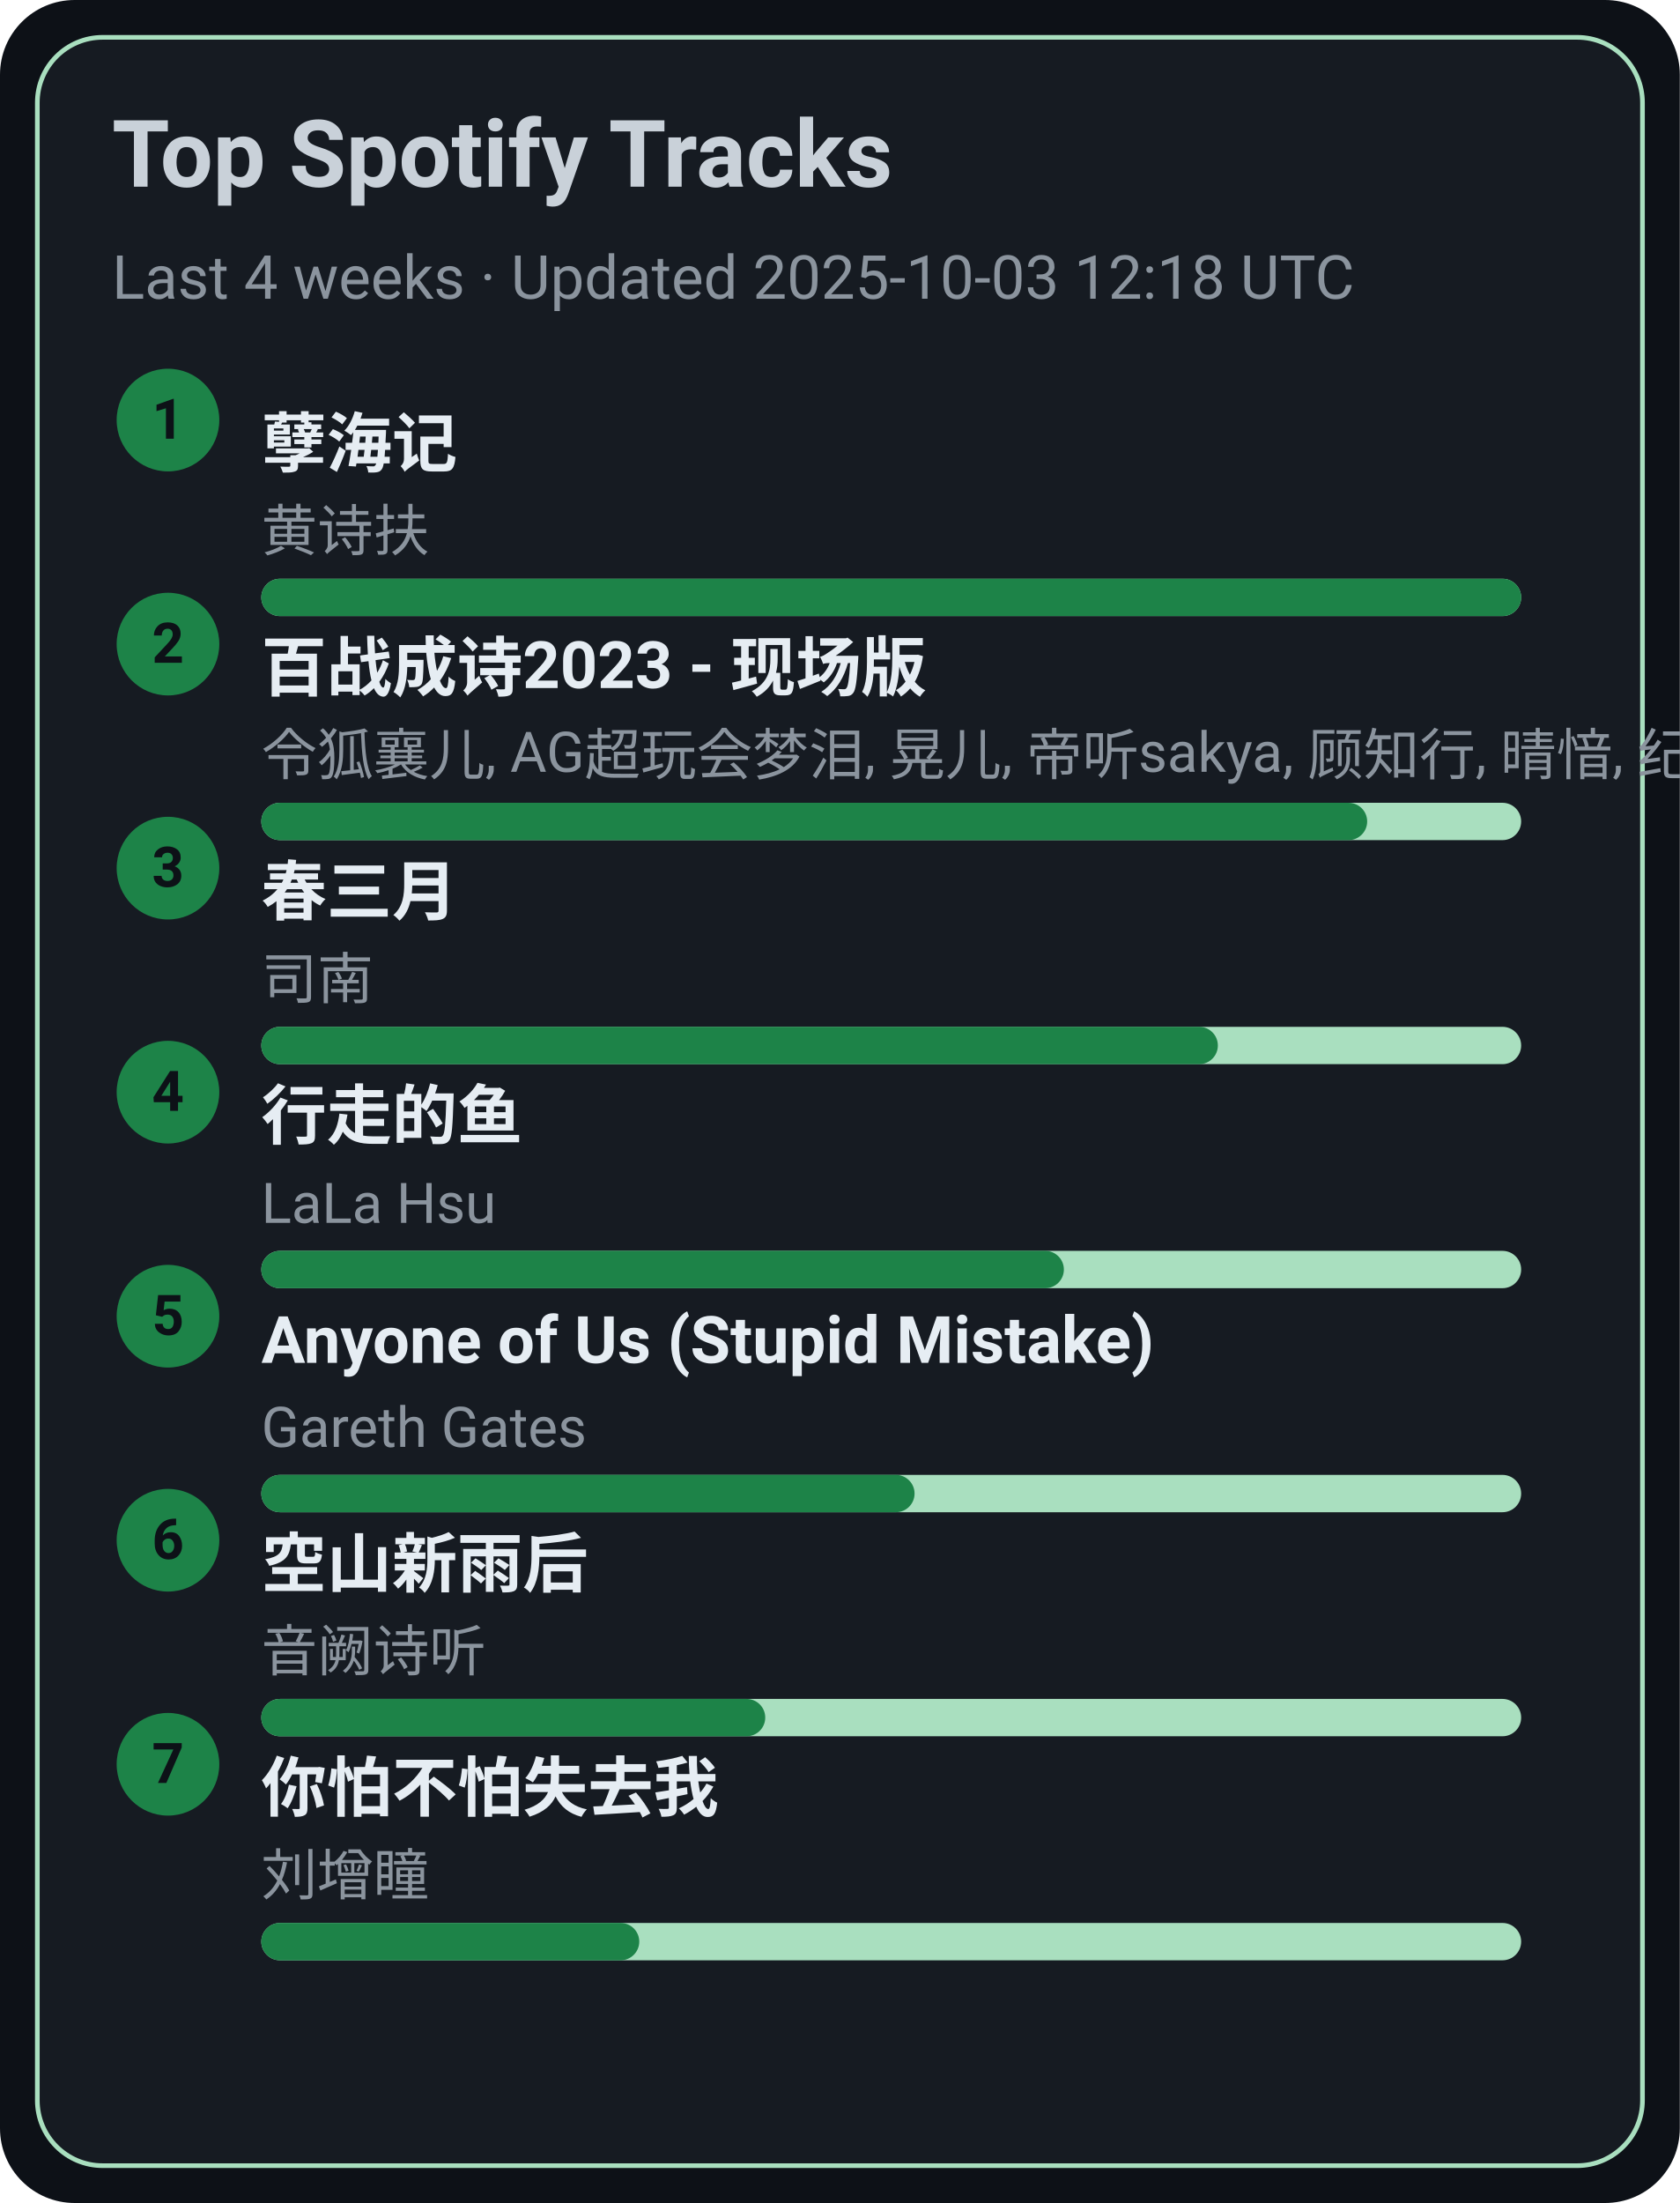
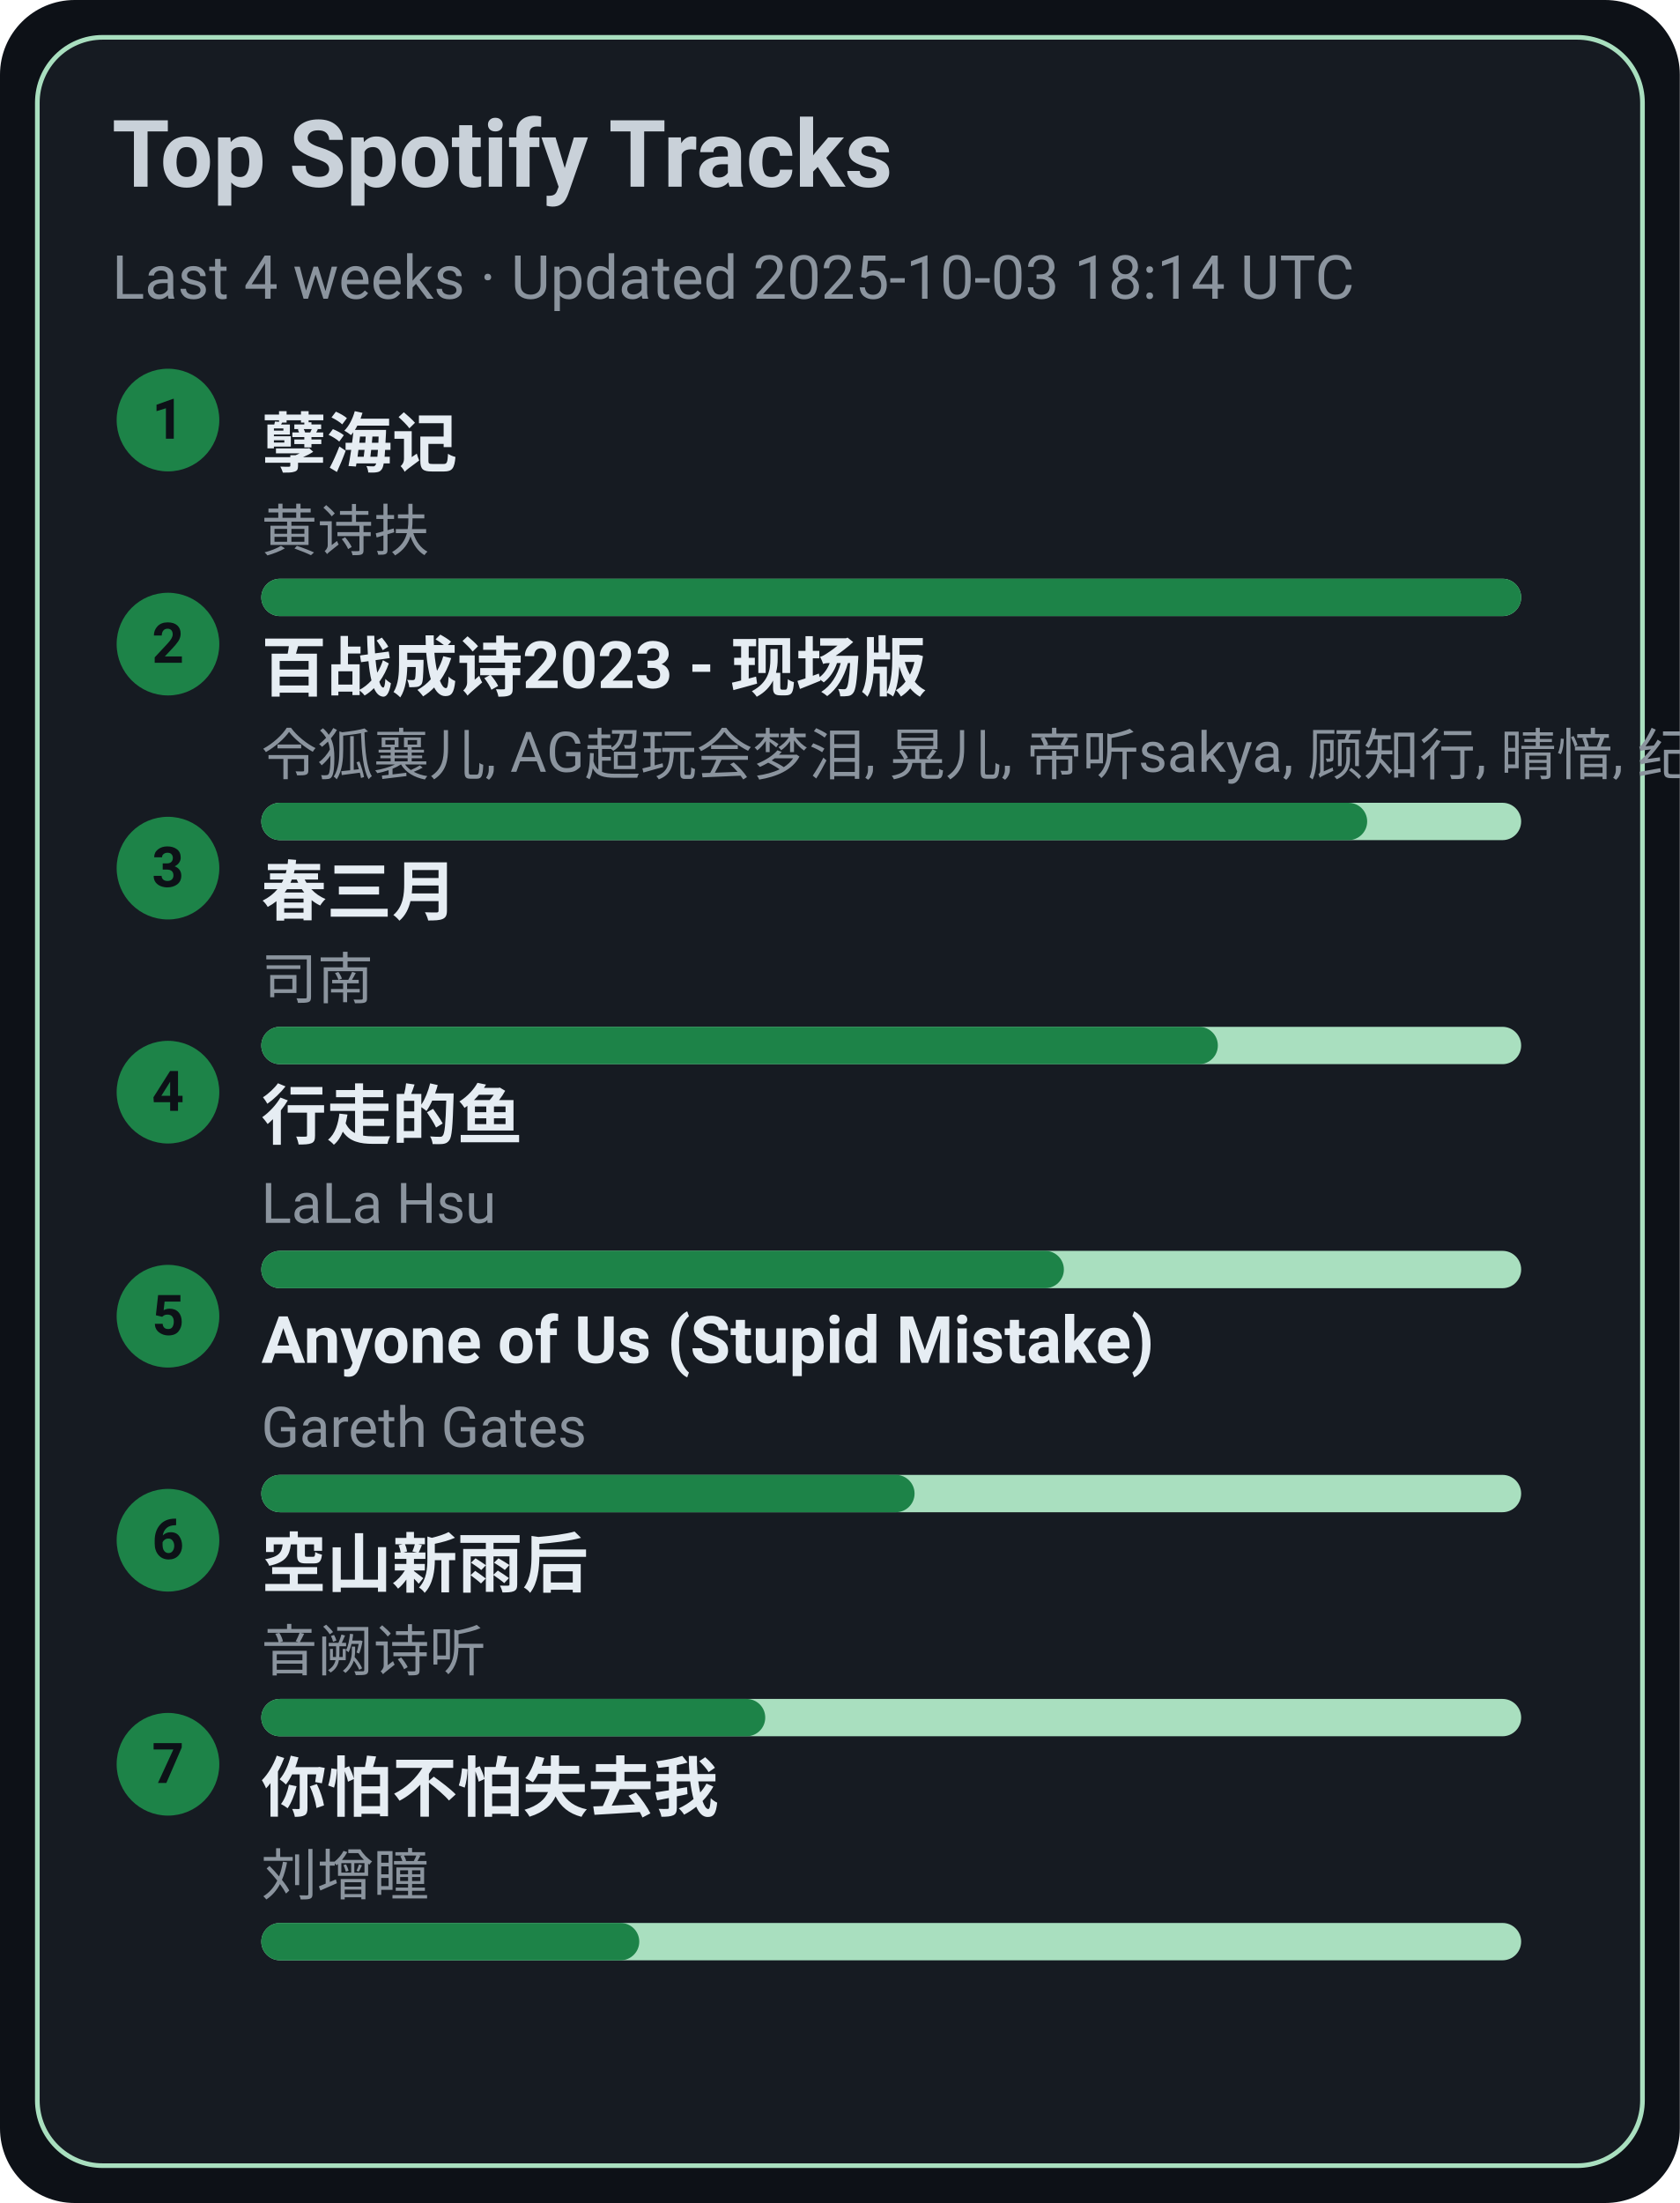
<svg xmlns="http://www.w3.org/2000/svg" width="360" height="472" viewBox="0 0 360 472">
  <style>text{font-family:-apple-system,BlinkMacSystemFont,Segoe UI,Roboto,Ubuntu,Helvetica Neue,Arial,Noto Sans,sans-serif}</style>
  <rect width="360" height="472" rx="16" fill="#0d1117" />
  <rect x="8" y="8" width="344" height="456" rx="14" fill="#161b22" stroke="#A9DFBF" />
  <text x="24" y="40" font-size="20" fill="#c9d1d9" font-weight="600">Top Spotify Tracks</text>
-   <text x="24" y="64" font-size="13" fill="#8b949e">Last 4 weeks · Updated 2025-10-03 12:18 UTC</text>
+   <text x="24" y="64" font-size="13" fill="#8b949e">Last 4 weeks · Updated 2025-10-03 18:14 UTC</text>
  <circle cx="36" cy="90" r="11" fill="#1D8348" />
  <text x="36" y="94" text-anchor="middle" font-size="12" fill="#0d1117" font-weight="700">1</text>
  <a href="https://open.spotify.com/track/3eIovUMhirNN6btJbpzNqD" target="_blank" rel="noopener noreferrer">
    <text x="56" y="100" font-size="14" fill="#e6edf3" font-weight="600">孽海记</text>
  </a>
  <text x="56" y="118" font-size="12" fill="#8b949e">黄诗扶</text>
  <rect x="56" y="124" width="270" height="8" rx="4" fill="#A9DFBF" />
  <rect x="56" y="124" width="270" height="8" rx="4" fill="#1D8348" />
  <circle cx="36" cy="138" r="11" fill="#1D8348" />
  <text x="36" y="142" text-anchor="middle" font-size="12" fill="#0d1117" font-weight="700">2</text>
  <a href="https://open.spotify.com/track/2gttnS8fWnDwziLFt2TLEi" target="_blank" rel="noopener noreferrer">
    <text x="56" y="148" font-size="14" fill="#e6edf3" font-weight="600">百战成诗2023 - 现场版</text>
  </a>
  <text x="56" y="166" font-size="12" fill="#8b949e">令狐襄儿, AG超玩会梦泪, 晃儿, 帝听sakya, 顾知行, 晴愔, 纪粹希, 于冬然, 呦猫UNEKO</text>
  <rect x="56" y="172" width="270" height="8" rx="4" fill="#A9DFBF" />
  <rect x="56" y="172" width="237" height="8" rx="4" fill="#1D8348" />
  <circle cx="36" cy="186" r="11" fill="#1D8348" />
  <text x="36" y="190" text-anchor="middle" font-size="12" fill="#0d1117" font-weight="700">3</text>
  <a href="https://open.spotify.com/track/5A9BOP4WTk2UayDlMb8w98" target="_blank" rel="noopener noreferrer">
    <text x="56" y="196" font-size="14" fill="#e6edf3" font-weight="600">春三月</text>
  </a>
  <text x="56" y="214" font-size="12" fill="#8b949e">司南</text>
  <rect x="56" y="220" width="270" height="8" rx="4" fill="#A9DFBF" />
  <rect x="56" y="220" width="205" height="8" rx="4" fill="#1D8348" />
  <circle cx="36" cy="234" r="11" fill="#1D8348" />
  <text x="36" y="238" text-anchor="middle" font-size="12" fill="#0d1117" font-weight="700">4</text>
  <a href="https://open.spotify.com/track/5tGyQ1cWTaHBfZSHWr8AZb" target="_blank" rel="noopener noreferrer">
    <text x="56" y="244" font-size="14" fill="#e6edf3" font-weight="600">行走的鱼</text>
  </a>
  <text x="56" y="262" font-size="12" fill="#8b949e">LaLa Hsu</text>
  <rect x="56" y="268" width="270" height="8" rx="4" fill="#A9DFBF" />
  <rect x="56" y="268" width="172" height="8" rx="4" fill="#1D8348" />
  <circle cx="36" cy="282" r="11" fill="#1D8348" />
  <text x="36" y="286" text-anchor="middle" font-size="12" fill="#0d1117" font-weight="700">5</text>
  <a href="https://open.spotify.com/track/7KZo8AI9F3Vnn3FXEYBL9f" target="_blank" rel="noopener noreferrer">
    <text x="56" y="292" font-size="14" fill="#e6edf3" font-weight="600">Anyone of Us (Stupid Mistake)</text>
  </a>
  <text x="56" y="310" font-size="12" fill="#8b949e">Gareth Gates</text>
  <rect x="56" y="316" width="270" height="8" rx="4" fill="#A9DFBF" />
  <rect x="56" y="316" width="140" height="8" rx="4" fill="#1D8348" />
  <circle cx="36" cy="330" r="11" fill="#1D8348" />
  <text x="36" y="334" text-anchor="middle" font-size="12" fill="#0d1117" font-weight="700">6</text>
  <a href="https://open.spotify.com/track/7c1D58U8AIVOGlYzh5U6sk" target="_blank" rel="noopener noreferrer">
    <text x="56" y="340" font-size="14" fill="#e6edf3" font-weight="600">空山新雨后</text>
  </a>
  <text x="56" y="358" font-size="12" fill="#8b949e">音阙诗听</text>
  <rect x="56" y="364" width="270" height="8" rx="4" fill="#A9DFBF" />
  <rect x="56" y="364" width="108" height="8" rx="4" fill="#1D8348" />
  <circle cx="36" cy="378" r="11" fill="#1D8348" />
  <text x="36" y="382" text-anchor="middle" font-size="12" fill="#0d1117" font-weight="700">7</text>
  <a href="https://open.spotify.com/track/0vKJhYNufamYZncaY3A8TO" target="_blank" rel="noopener noreferrer">
    <text x="56" y="388" font-size="14" fill="#e6edf3" font-weight="600">你怕不怕失去我</text>
  </a>
  <text x="56" y="406" font-size="12" fill="#8b949e">刘增瞳</text>
  <rect x="56" y="412" width="270" height="8" rx="4" fill="#A9DFBF" />
  <rect x="56" y="412" width="81" height="8" rx="4" fill="#1D8348" />
</svg>
